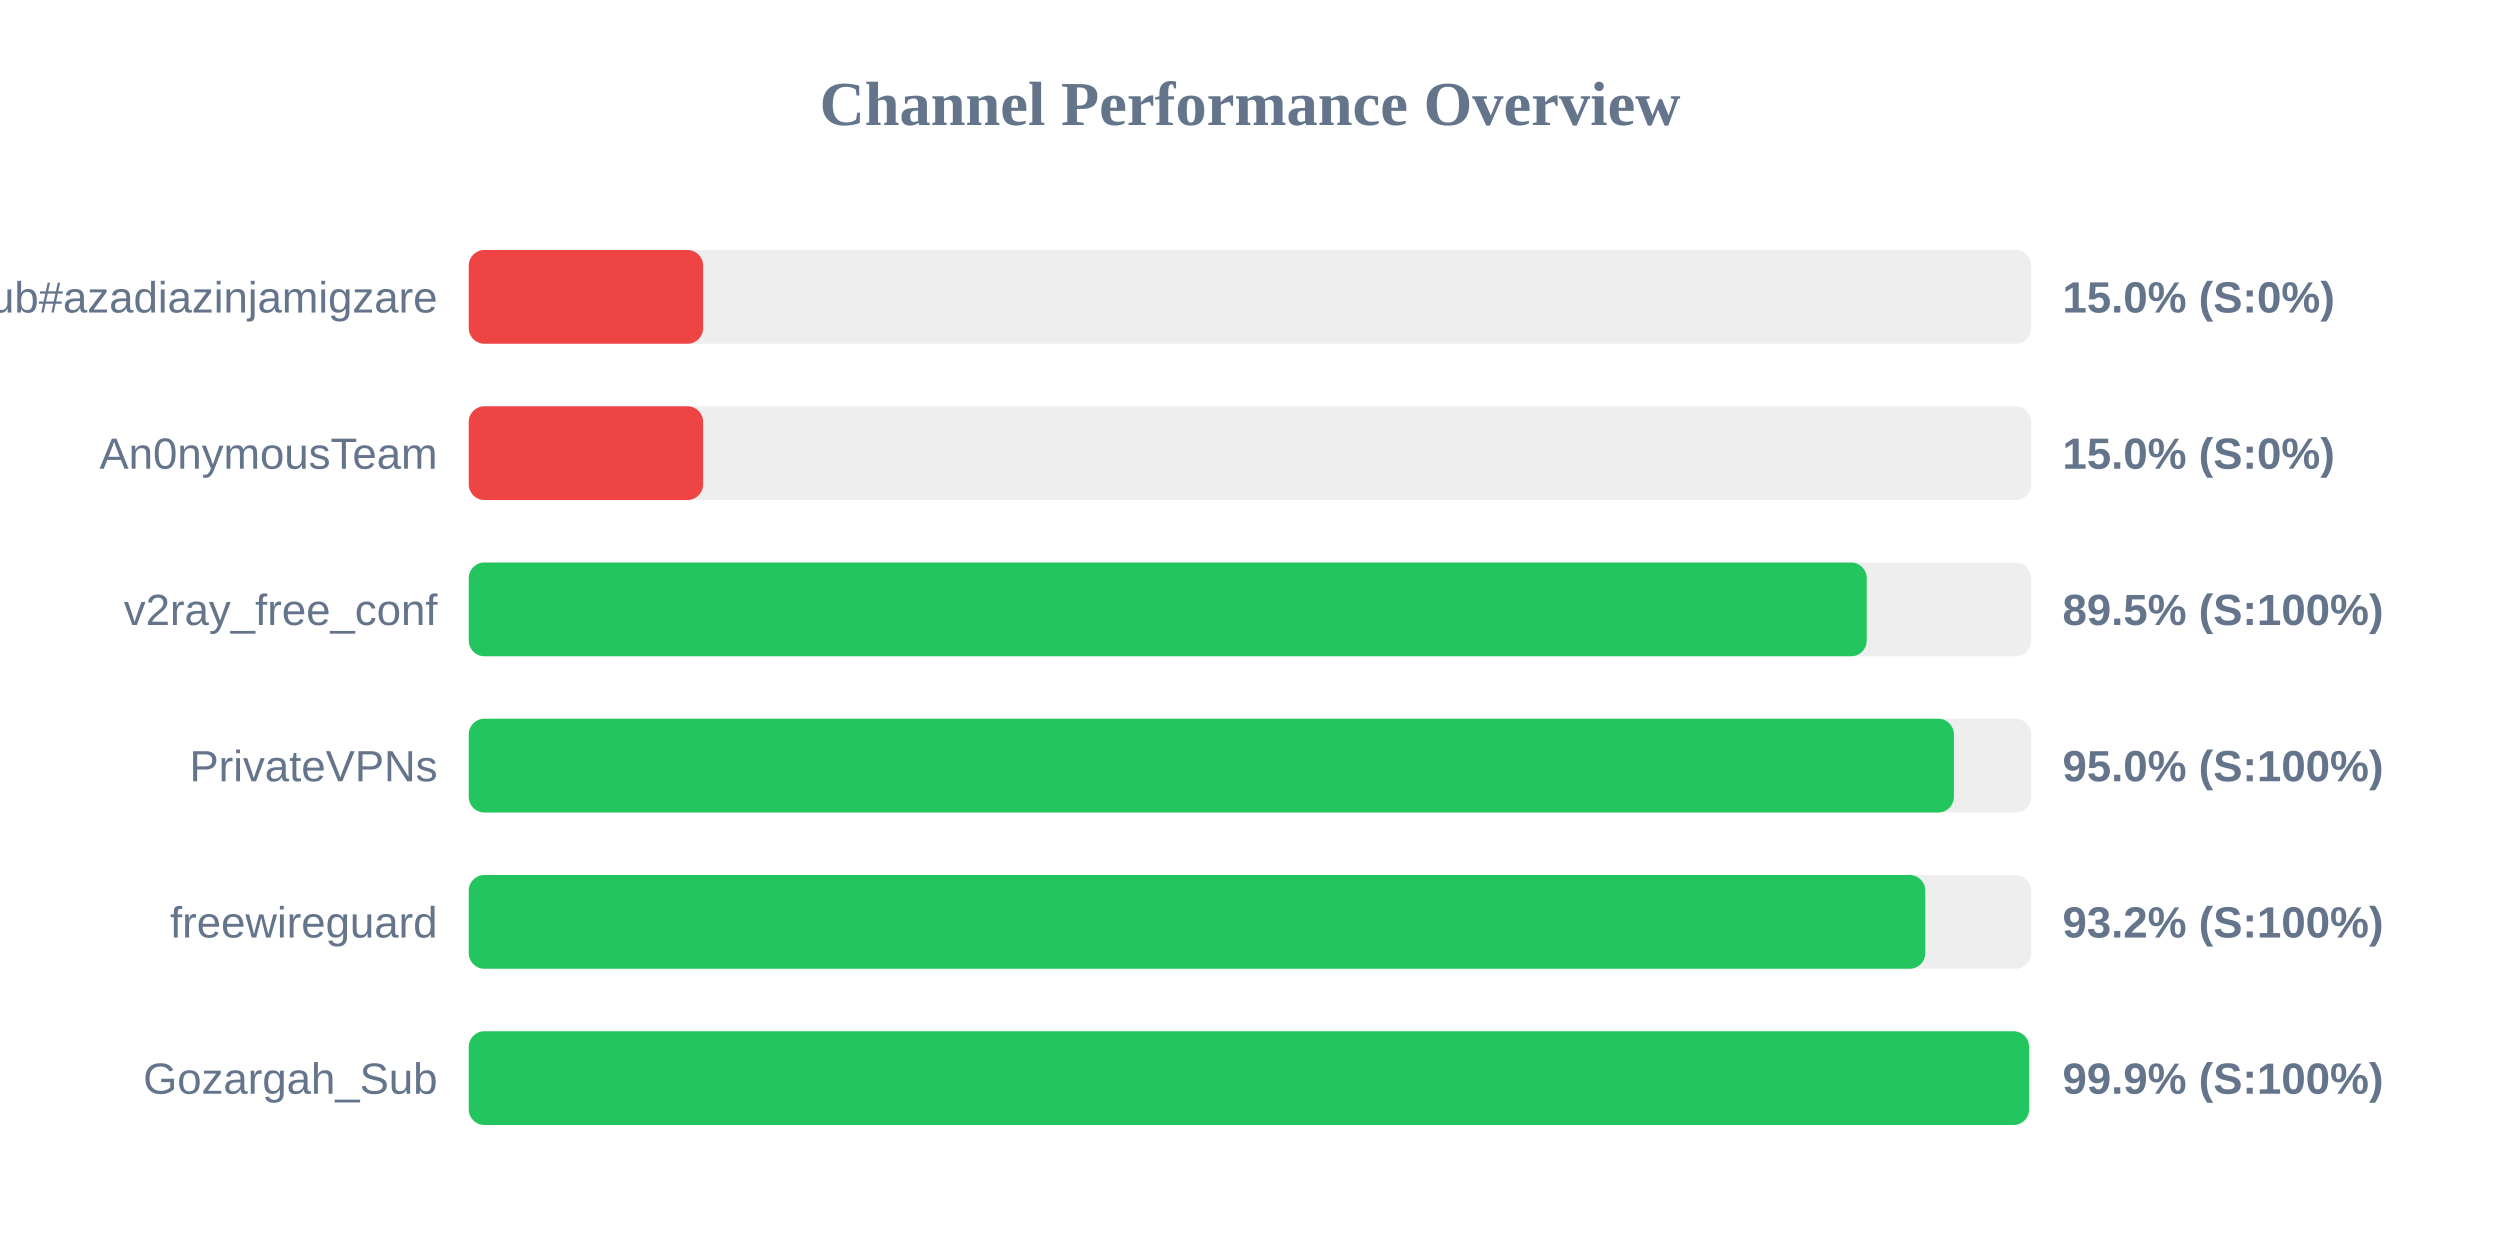
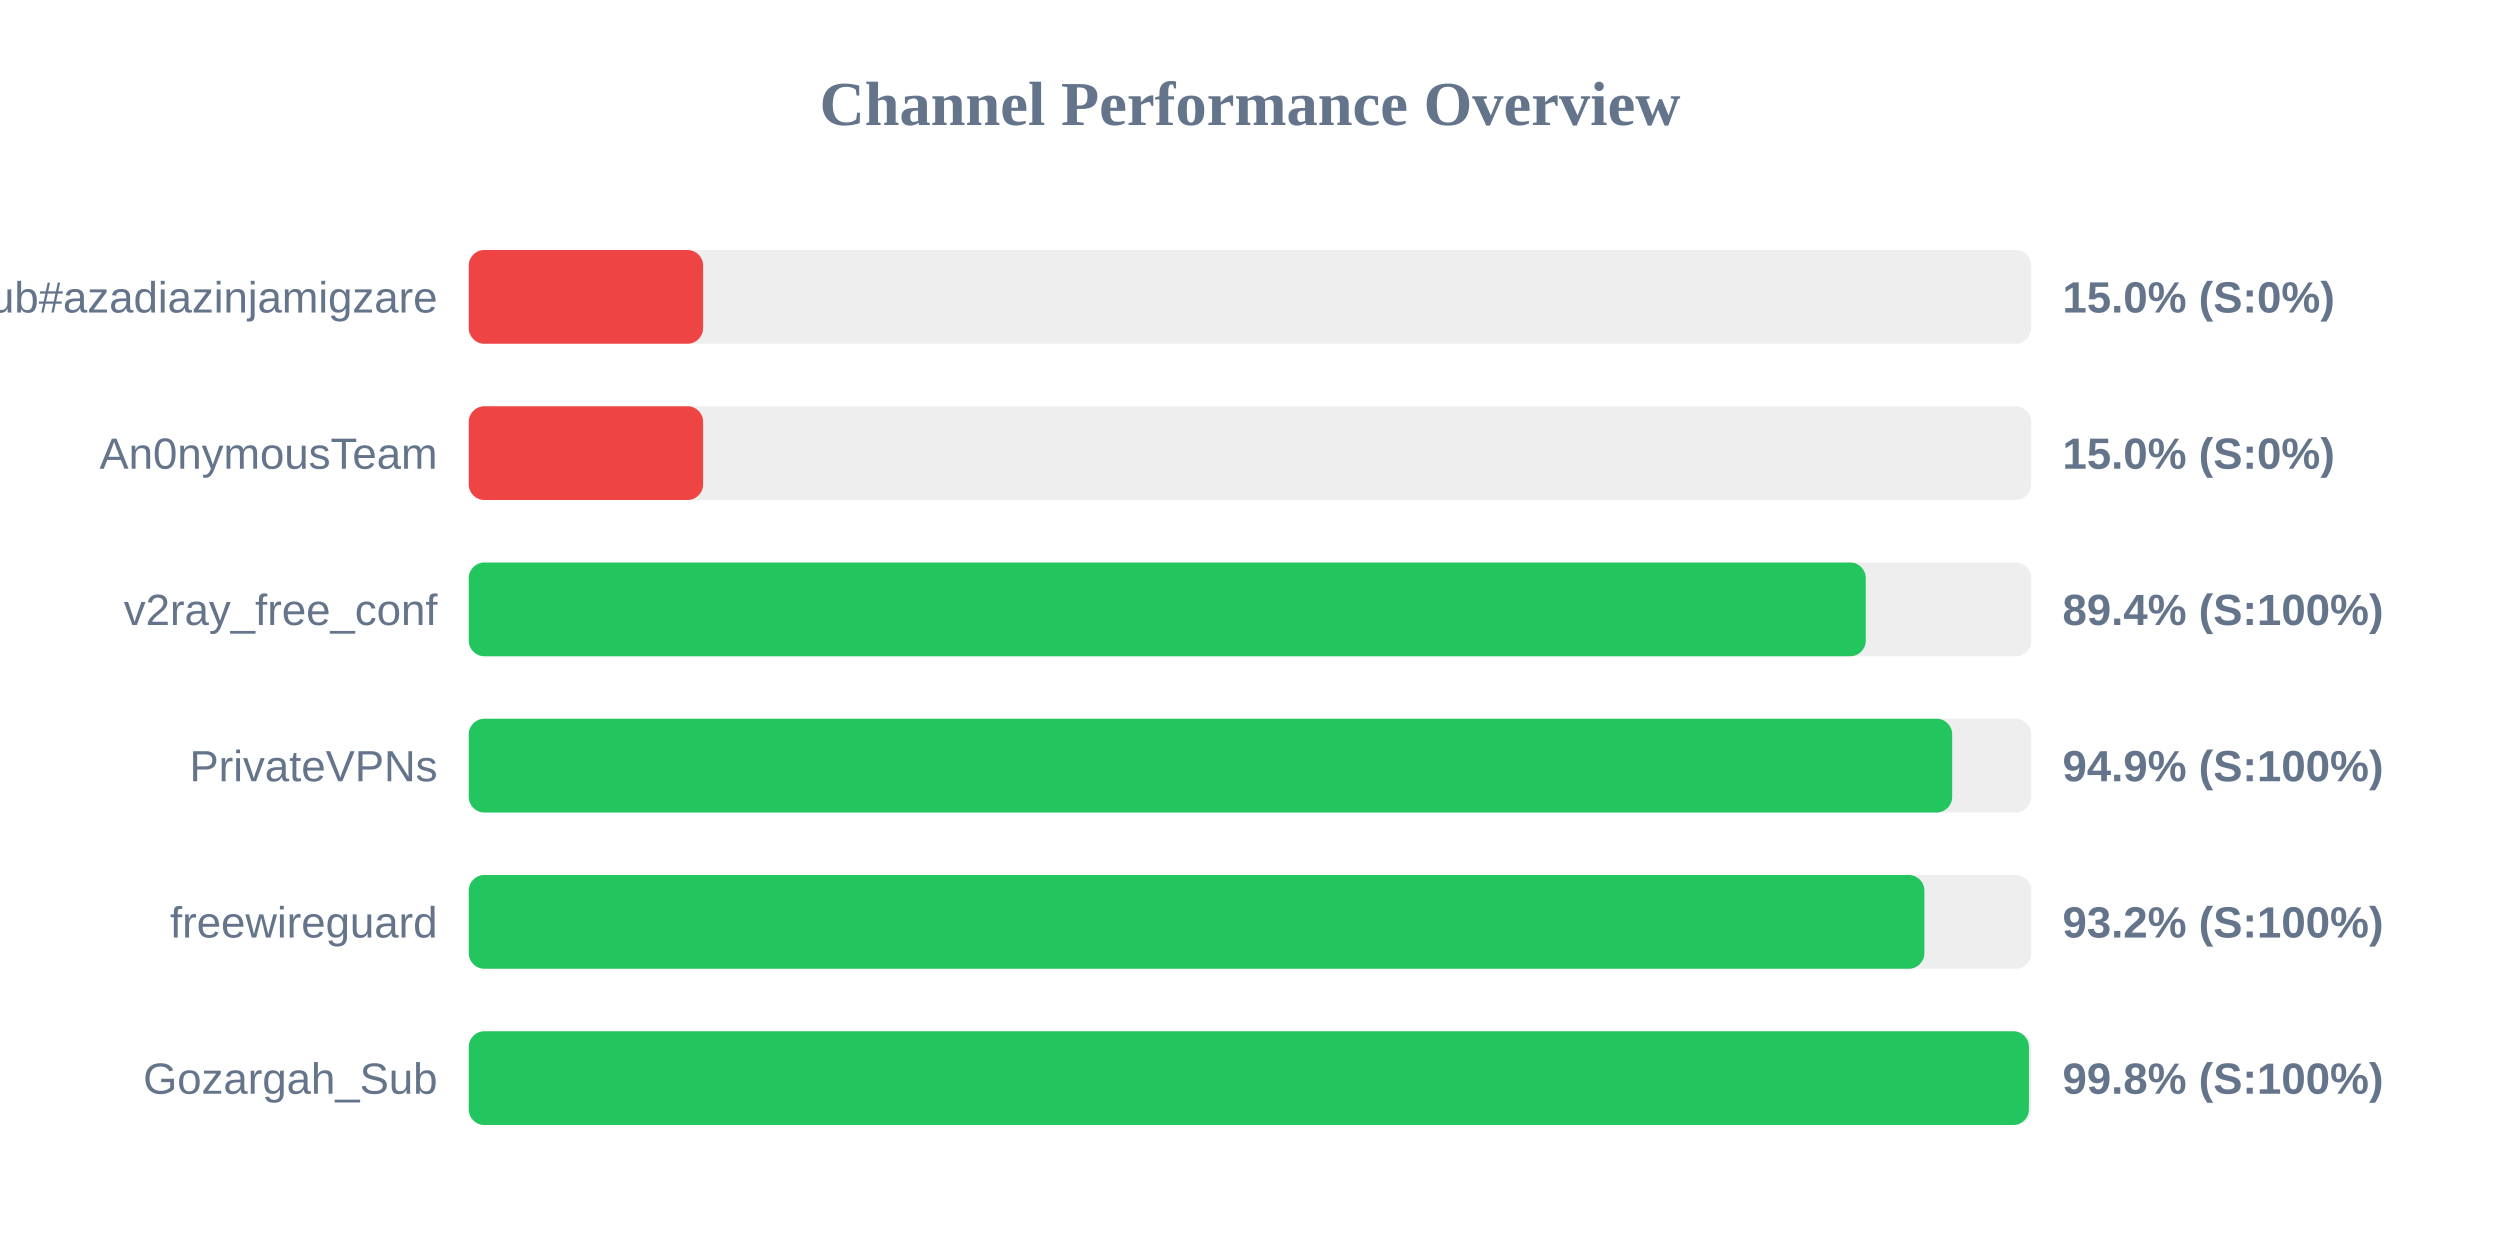
<svg xmlns="http://www.w3.org/2000/svg" width="800" height="400" version="1.1">
  <style>
        .row { font: 14px Arial; fill: #64748b; }
        .score { font: bold 14px Arial; fill: #64748b; }
    </style>
  <text x="400" y="40" text-anchor="middle" font-size="20px" font-weight="bold" fill="#64748b">Channel Performance Overview</text>
  <rect x="150" y="80" width="500" height="30" fill="#eee" rx="5" />
  <rect x="150" y="80" width="75.0" height="30" fill="#ef4444" rx="5" />
  <text x="140" y="100" text-anchor="end" class="row">Sub#azadiazinjamigzare</text>
  <text x="660" y="100" text-anchor="start" class="score">15.0% (S:0%)</text>
  <rect x="150" y="130" width="500" height="30" fill="#eee" rx="5" />
  <rect x="150" y="130" width="75.0" height="30" fill="#ef4444" rx="5" />
  <text x="140" y="150" text-anchor="end" class="row">An0nymousTeam</text>
  <text x="660" y="150" text-anchor="start" class="score">15.0% (S:0%)</text>
  <rect x="150" y="180" width="500" height="30" fill="#eee" rx="5" />
-   <rect x="150" y="180" width="447.35" height="30" fill="#22c55e" rx="5" />
+   <rect x="150" y="180" width="447.05" height="30" fill="#22c55e" rx="5" />
  <text x="140" y="200" text-anchor="end" class="row">v2ray_free_conf</text>
-   <text x="660" y="200" text-anchor="start" class="score">89.5% (S:100%)</text>
+   <text x="660" y="200" text-anchor="start" class="score">89.4% (S:100%)</text>
  <rect x="150" y="230" width="500" height="30" fill="#eee" rx="5" />
-   <rect x="150" y="230" width="475.25" height="30" fill="#22c55e" rx="5" />
+   <rect x="150" y="230" width="474.7" height="30" fill="#22c55e" rx="5" />
  <text x="140" y="250" text-anchor="end" class="row">PrivateVPNs</text>
-   <text x="660" y="250" text-anchor="start" class="score">95.0% (S:100%)</text>
+   <text x="660" y="250" text-anchor="start" class="score">94.9% (S:100%)</text>
  <rect x="150" y="280" width="500" height="30" fill="#eee" rx="5" />
-   <rect x="150" y="280" width="466.1" height="30" fill="#22c55e" rx="5" />
+   <rect x="150" y="280" width="465.8" height="30" fill="#22c55e" rx="5" />
  <text x="140" y="300" text-anchor="end" class="row">freewireguard</text>
  <text x="660" y="300" text-anchor="start" class="score">93.2% (S:100%)</text>
  <rect x="150" y="330" width="500" height="30" fill="#eee" rx="5" />
-   <rect x="150" y="330" width="499.3" height="30" fill="#22c55e" rx="5" />
+   <rect x="150" y="330" width="499.25" height="30" fill="#22c55e" rx="5" />
  <text x="140" y="350" text-anchor="end" class="row">Gozargah_Sub</text>
-   <text x="660" y="350" text-anchor="start" class="score">99.9% (S:100%)</text>
+   <text x="660" y="350" text-anchor="start" class="score">99.8% (S:100%)</text>
</svg>
